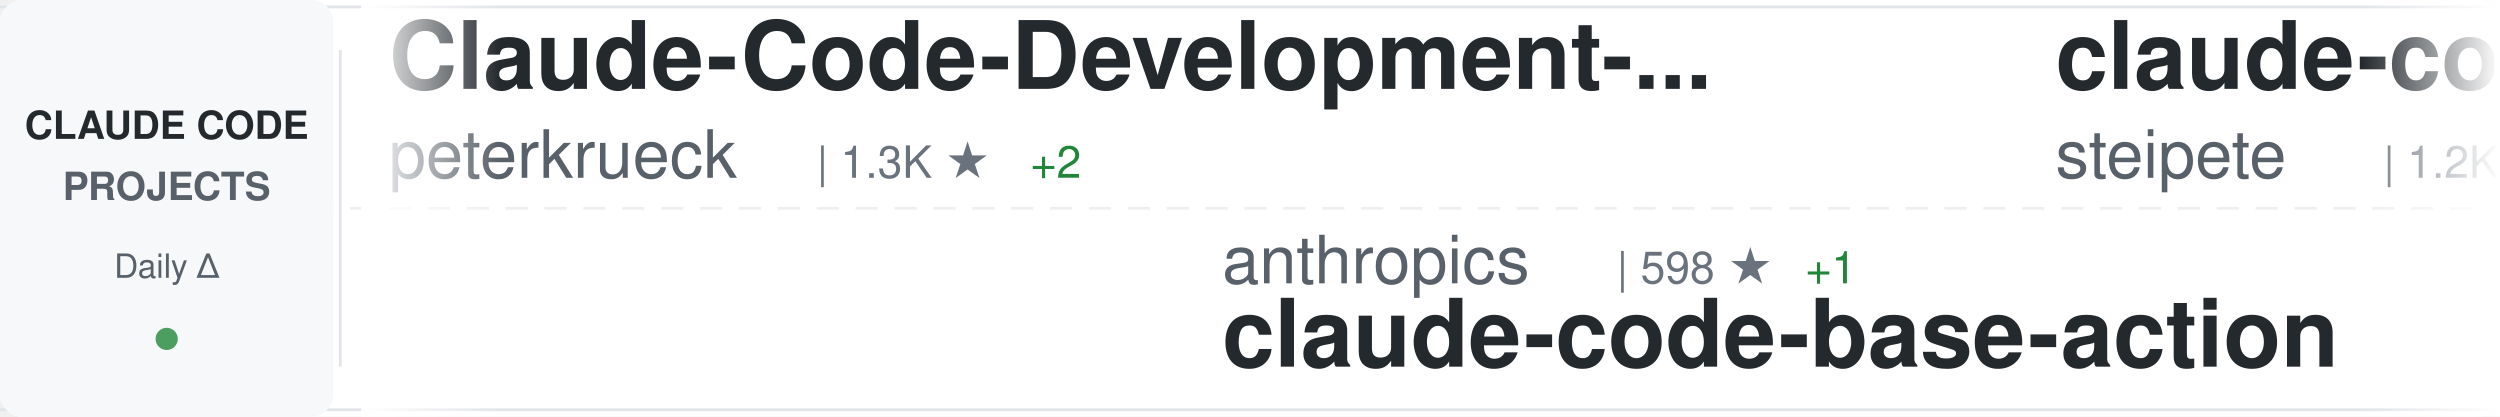
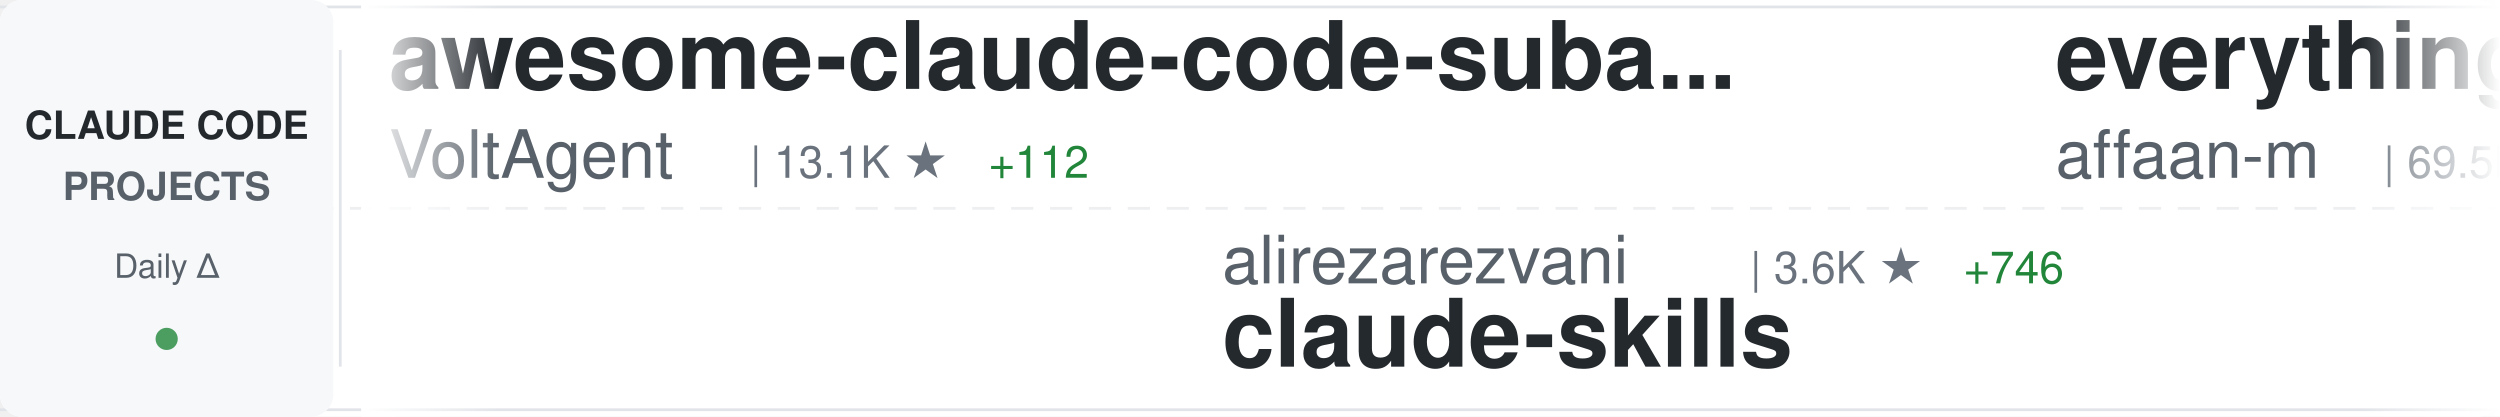
<svg xmlns="http://www.w3.org/2000/svg" width="900" height="150">
  <defs>
    <linearGradient id="awesomeLeftFade" x1="0%" y1="0%" x2="100%" y2="0%">
      <stop offset="0%" style="stop-color:#ffffff;stop-opacity:1" />
      <stop offset="100%" style="stop-color:#ffffff;stop-opacity:0" />
    </linearGradient>
    <linearGradient id="awesomeRightFade" x1="0%" y1="0%" x2="100%" y2="0%">
      <stop offset="0%" style="stop-color:#ffffff;stop-opacity:0" />
      <stop offset="100%" style="stop-color:#ffffff;stop-opacity:1" />
    </linearGradient>
  </defs>
  <rect width="900" height="150" fill="#ffffff" rx="8" />
  <rect x="0" y="2" width="900" height="1" fill="#e1e4e8" />
  <rect x="0" y="147" width="900" height="1" fill="#e1e4e8" />
  <line x1="0" y1="75" x2="900" y2="75" stroke="#e1e4e8" stroke-width="1" stroke-dasharray="8 6" opacity="0.6" />
  <rect x="0" y="0" width="120" height="150" fill="#f6f8fa" rx="8" />
  <text x="60" y="50" font-family="-apple-system, BlinkMacSystemFont, 'Segoe UI', Helvetica, Arial, sans-serif" font-size="14" font-weight="600" fill="#24292e" text-anchor="middle">CLAUDE CODE</text>
  <text x="60" y="72" font-family="-apple-system, BlinkMacSystemFont, 'Segoe UI', Helvetica, Arial, sans-serif" font-size="14" font-weight="600" fill="#586069" text-anchor="middle">PROJECTS</text>
  <text x="60" y="100" font-family="-apple-system, BlinkMacSystemFont, 'Segoe UI', Helvetica, Arial, sans-serif" font-size="12" font-weight="500" fill="#586069" text-anchor="middle">Daily Δ</text>
  <circle cx="60" cy="122" r="4" fill="#22863a" opacity="0.8" />
  <rect x="122" y="18" width="1" height="114" fill="#e1e4e8" />
  <clipPath id="awesomeTickerClip">
    <rect x="130" y="0" width="770" height="150" />
  </clipPath>
  <g clip-path="url(#awesomeTickerClip)">
    <g id="awesomeTickerItems">
      <animateTransform attributeName="transform" attributeType="XML" type="translate" from="0 0" to="-3000 0" dur="54s" repeatCount="indefinite" />
      <g transform="translate(0, 0)">
-         <text x="140" y="32" font-family="-apple-system, BlinkMacSystemFont, 'Segoe UI', Helvetica, Arial, sans-serif" font-size="34" font-weight="600" fill="#24292e">Claude-Code-Development-...</text>
-         <text x="140" y="64" font-family="-apple-system, BlinkMacSystemFont, 'Segoe UI', Helvetica, Arial, sans-serif" font-size="24" font-weight="400" fill="#586069">peterkrueck</text>
-         <text x="294" y="64" font-family="-apple-system, BlinkMacSystemFont, 'Segoe UI', Helvetica, Arial, sans-serif" font-size="16" font-weight="500" fill="#6a737d">| 1.3K ★</text>
-         <text x="371" y="64" font-family="-apple-system, BlinkMacSystemFont, 'Segoe UI', Helvetica, Arial, sans-serif" font-size="16" font-weight="500" fill="#22863a"> +2</text>
+         <text x="140" y="32" font-family="-apple-system, BlinkMacSystemFont, 'Segoe UI', Helvetica, Arial, sans-serif" font-size="34" font-weight="600" fill="#24292e">awesome-claude-code-suba...</text>
+         <text x="140" y="64" font-family="-apple-system, BlinkMacSystemFont, 'Segoe UI', Helvetica, Arial, sans-serif" font-size="24" font-weight="400" fill="#586069">VoltAgent</text>
+         <text x="270" y="64" font-family="-apple-system, BlinkMacSystemFont, 'Segoe UI', Helvetica, Arial, sans-serif" font-size="16" font-weight="500" fill="#6a737d">| 13.1K ★</text>
+         <text x="356" y="64" font-family="-apple-system, BlinkMacSystemFont, 'Segoe UI', Helvetica, Arial, sans-serif" font-size="16" font-weight="500" fill="#22863a"> +112</text>
      </g>
      <g transform="translate(300, 0)">
-         <text x="140" y="102" font-family="-apple-system, BlinkMacSystemFont, 'Segoe UI', Helvetica, Arial, sans-serif" font-size="24" font-weight="400" fill="#586069">anthropics</text>
-         <text x="282" y="102" font-family="-apple-system, BlinkMacSystemFont, 'Segoe UI', Helvetica, Arial, sans-serif" font-size="16" font-weight="500" fill="#6a737d">| 598 ★</text>
-         <text x="350" y="102" font-family="-apple-system, BlinkMacSystemFont, 'Segoe UI', Helvetica, Arial, sans-serif" font-size="16" font-weight="500" fill="#22863a"> +1</text>
-         <text x="140" y="132" font-family="-apple-system, BlinkMacSystemFont, 'Segoe UI', Helvetica, Arial, sans-serif" font-size="34" font-weight="600" fill="#24292e">claude-code-base-action</text>
+         <text x="140" y="102" font-family="-apple-system, BlinkMacSystemFont, 'Segoe UI', Helvetica, Arial, sans-serif" font-size="24" font-weight="400" fill="#586069">alirezarezvani</text>
+         <text x="330" y="102" font-family="-apple-system, BlinkMacSystemFont, 'Segoe UI', Helvetica, Arial, sans-serif" font-size="16" font-weight="500" fill="#6a737d">| 3.6K ★</text>
+         <text x="407" y="102" font-family="-apple-system, BlinkMacSystemFont, 'Segoe UI', Helvetica, Arial, sans-serif" font-size="16" font-weight="500" fill="#22863a"> +746</text>
+         <text x="140" y="132" font-family="-apple-system, BlinkMacSystemFont, 'Segoe UI', Helvetica, Arial, sans-serif" font-size="34" font-weight="600" fill="#24292e">claude-skills</text>
      </g>
      <g transform="translate(600, 0)">
-         <text x="140" y="32" font-family="-apple-system, BlinkMacSystemFont, 'Segoe UI', Helvetica, Arial, sans-serif" font-size="34" font-weight="600" fill="#24292e">claude-code-mcp</text>
-         <text x="140" y="64" font-family="-apple-system, BlinkMacSystemFont, 'Segoe UI', Helvetica, Arial, sans-serif" font-size="24" font-weight="400" fill="#586069">steipete</text>
-         <text x="258" y="64" font-family="-apple-system, BlinkMacSystemFont, 'Segoe UI', Helvetica, Arial, sans-serif" font-size="16" font-weight="500" fill="#6a737d">| 1.2K ★</text>
-         <text x="335" y="64" font-family="-apple-system, BlinkMacSystemFont, 'Segoe UI', Helvetica, Arial, sans-serif" font-size="16" font-weight="500" fill="#22863a"> +1</text>
+         <text x="140" y="32" font-family="-apple-system, BlinkMacSystemFont, 'Segoe UI', Helvetica, Arial, sans-serif" font-size="34" font-weight="600" fill="#24292e">everything-claude-code</text>
+         <text x="140" y="64" font-family="-apple-system, BlinkMacSystemFont, 'Segoe UI', Helvetica, Arial, sans-serif" font-size="24" font-weight="400" fill="#586069">affaan-m</text>
+         <text x="258" y="64" font-family="-apple-system, BlinkMacSystemFont, 'Segoe UI', Helvetica, Arial, sans-serif" font-size="16" font-weight="500" fill="#6a737d">| 69.5K ★</text>
+         <text x="344" y="64" font-family="-apple-system, BlinkMacSystemFont, 'Segoe UI', Helvetica, Arial, sans-serif" font-size="16" font-weight="500" fill="#22863a"> +1.5K</text>
      </g>
      <g transform="translate(900, 0)">
-         <text x="140" y="102" font-family="-apple-system, BlinkMacSystemFont, 'Segoe UI', Helvetica, Arial, sans-serif" font-size="24" font-weight="400" fill="#586069">router-for-me</text>
-         <text x="318" y="102" font-family="-apple-system, BlinkMacSystemFont, 'Segoe UI', Helvetica, Arial, sans-serif" font-size="16" font-weight="500" fill="#6a737d">| 14.8K ★</text>
-         <text x="404" y="102" font-family="-apple-system, BlinkMacSystemFont, 'Segoe UI', Helvetica, Arial, sans-serif" font-size="16" font-weight="500" fill="#22863a"> +420</text>
-         <text x="140" y="132" font-family="-apple-system, BlinkMacSystemFont, 'Segoe UI', Helvetica, Arial, sans-serif" font-size="34" font-weight="600" fill="#24292e">CLIProxyAPI</text>
+         <text x="140" y="102" font-family="-apple-system, BlinkMacSystemFont, 'Segoe UI', Helvetica, Arial, sans-serif" font-size="24" font-weight="400" fill="#586069">feiskyer</text>
+         <text x="258" y="102" font-family="-apple-system, BlinkMacSystemFont, 'Segoe UI', Helvetica, Arial, sans-serif" font-size="16" font-weight="500" fill="#6a737d">| 1.3K ★</text>
+         <text x="335" y="102" font-family="-apple-system, BlinkMacSystemFont, 'Segoe UI', Helvetica, Arial, sans-serif" font-size="16" font-weight="500" fill="#22863a"> +14</text>
+         <text x="140" y="132" font-family="-apple-system, BlinkMacSystemFont, 'Segoe UI', Helvetica, Arial, sans-serif" font-size="34" font-weight="600" fill="#24292e">claude-code-settings</text>
      </g>
      <g transform="translate(1200, 0)">
-         <text x="140" y="32" font-family="-apple-system, BlinkMacSystemFont, 'Segoe UI', Helvetica, Arial, sans-serif" font-size="34" font-weight="600" fill="#24292e">claude-agent-sdk-demos</text>
+         <text x="140" y="32" font-family="-apple-system, BlinkMacSystemFont, 'Segoe UI', Helvetica, Arial, sans-serif" font-size="34" font-weight="600" fill="#24292e">claude-code-action</text>
        <text x="140" y="64" font-family="-apple-system, BlinkMacSystemFont, 'Segoe UI', Helvetica, Arial, sans-serif" font-size="24" font-weight="400" fill="#586069">anthropics</text>
-         <text x="282" y="64" font-family="-apple-system, BlinkMacSystemFont, 'Segoe UI', Helvetica, Arial, sans-serif" font-size="16" font-weight="500" fill="#6a737d">| 1.6K ★</text>
-         <text x="359" y="64" font-family="-apple-system, BlinkMacSystemFont, 'Segoe UI', Helvetica, Arial, sans-serif" font-size="16" font-weight="500" fill="#22863a"> +7</text>
+         <text x="282" y="64" font-family="-apple-system, BlinkMacSystemFont, 'Segoe UI', Helvetica, Arial, sans-serif" font-size="16" font-weight="500" fill="#6a737d">| 6.1K ★</text>
+         <text x="359" y="64" font-family="-apple-system, BlinkMacSystemFont, 'Segoe UI', Helvetica, Arial, sans-serif" font-size="16" font-weight="500" fill="#22863a"> +37</text>
      </g>
      <g transform="translate(1500, 0)">
-         <text x="140" y="102" font-family="-apple-system, BlinkMacSystemFont, 'Segoe UI', Helvetica, Arial, sans-serif" font-size="24" font-weight="400" fill="#586069">davila7</text>
-         <text x="246" y="102" font-family="-apple-system, BlinkMacSystemFont, 'Segoe UI', Helvetica, Arial, sans-serif" font-size="16" font-weight="500" fill="#6a737d">| 22.6K ★</text>
-         <text x="332" y="102" font-family="-apple-system, BlinkMacSystemFont, 'Segoe UI', Helvetica, Arial, sans-serif" font-size="16" font-weight="500" fill="#22863a"> +126</text>
-         <text x="140" y="132" font-family="-apple-system, BlinkMacSystemFont, 'Segoe UI', Helvetica, Arial, sans-serif" font-size="34" font-weight="600" fill="#24292e">claude-code-templates</text>
+         <text x="140" y="102" font-family="-apple-system, BlinkMacSystemFont, 'Segoe UI', Helvetica, Arial, sans-serif" font-size="24" font-weight="400" fill="#586069">ComposioHQ</text>
+         <text x="282" y="102" font-family="-apple-system, BlinkMacSystemFont, 'Segoe UI', Helvetica, Arial, sans-serif" font-size="16" font-weight="500" fill="#6a737d">| 42.4K ★</text>
+         <text x="368" y="102" font-family="-apple-system, BlinkMacSystemFont, 'Segoe UI', Helvetica, Arial, sans-serif" font-size="16" font-weight="500" fill="#22863a"> +367</text>
+         <text x="140" y="132" font-family="-apple-system, BlinkMacSystemFont, 'Segoe UI', Helvetica, Arial, sans-serif" font-size="34" font-weight="600" fill="#24292e">awesome-claude-skills</text>
      </g>
      <g transform="translate(1800, 0)">
-         <text x="140" y="32" font-family="-apple-system, BlinkMacSystemFont, 'Segoe UI', Helvetica, Arial, sans-serif" font-size="34" font-weight="600" fill="#24292e">browser-use</text>
-         <text x="140" y="64" font-family="-apple-system, BlinkMacSystemFont, 'Segoe UI', Helvetica, Arial, sans-serif" font-size="24" font-weight="400" fill="#586069">browser-use</text>
-         <text x="294" y="64" font-family="-apple-system, BlinkMacSystemFont, 'Segoe UI', Helvetica, Arial, sans-serif" font-size="16" font-weight="500" fill="#6a737d">| 80.0K ★</text>
-         <text x="380" y="64" font-family="-apple-system, BlinkMacSystemFont, 'Segoe UI', Helvetica, Arial, sans-serif" font-size="16" font-weight="500" fill="#22863a"> +109</text>
+         <text x="140" y="32" font-family="-apple-system, BlinkMacSystemFont, 'Segoe UI', Helvetica, Arial, sans-serif" font-size="34" font-weight="600" fill="#24292e">claude-code-tips</text>
+         <text x="140" y="64" font-family="-apple-system, BlinkMacSystemFont, 'Segoe UI', Helvetica, Arial, sans-serif" font-size="24" font-weight="400" fill="#586069">ykdojo</text>
+         <text x="234" y="64" font-family="-apple-system, BlinkMacSystemFont, 'Segoe UI', Helvetica, Arial, sans-serif" font-size="16" font-weight="500" fill="#6a737d">| 4.3K ★</text>
+         <text x="311" y="64" font-family="-apple-system, BlinkMacSystemFont, 'Segoe UI', Helvetica, Arial, sans-serif" font-size="16" font-weight="500" fill="#22863a"> +43</text>
      </g>
      <g transform="translate(2100, 0)">
-         <text x="140" y="102" font-family="-apple-system, BlinkMacSystemFont, 'Segoe UI', Helvetica, Arial, sans-serif" font-size="24" font-weight="400" fill="#586069">musistudio</text>
-         <text x="282" y="102" font-family="-apple-system, BlinkMacSystemFont, 'Segoe UI', Helvetica, Arial, sans-serif" font-size="16" font-weight="500" fill="#6a737d">| 29.3K ★</text>
-         <text x="368" y="102" font-family="-apple-system, BlinkMacSystemFont, 'Segoe UI', Helvetica, Arial, sans-serif" font-size="16" font-weight="500" fill="#22863a"> +80</text>
-         <text x="140" y="132" font-family="-apple-system, BlinkMacSystemFont, 'Segoe UI', Helvetica, Arial, sans-serif" font-size="34" font-weight="600" fill="#24292e">claude-code-router</text>
+         <text x="140" y="102" font-family="-apple-system, BlinkMacSystemFont, 'Segoe UI', Helvetica, Arial, sans-serif" font-size="24" font-weight="400" fill="#586069">github</text>
+         <text x="234" y="102" font-family="-apple-system, BlinkMacSystemFont, 'Segoe UI', Helvetica, Arial, sans-serif" font-size="16" font-weight="500" fill="#6a737d">| 75.4K ★</text>
+         <text x="320" y="102" font-family="-apple-system, BlinkMacSystemFont, 'Segoe UI', Helvetica, Arial, sans-serif" font-size="16" font-weight="500" fill="#22863a"> +327</text>
+         <text x="140" y="132" font-family="-apple-system, BlinkMacSystemFont, 'Segoe UI', Helvetica, Arial, sans-serif" font-size="34" font-weight="600" fill="#24292e">spec-kit</text>
      </g>
      <g transform="translate(2400, 0)">
-         <text x="140" y="32" font-family="-apple-system, BlinkMacSystemFont, 'Segoe UI', Helvetica, Arial, sans-serif" font-size="34" font-weight="600" fill="#24292e">claude-code-transcripts</text>
-         <text x="140" y="64" font-family="-apple-system, BlinkMacSystemFont, 'Segoe UI', Helvetica, Arial, sans-serif" font-size="24" font-weight="400" fill="#586069">simonw</text>
-         <text x="234" y="64" font-family="-apple-system, BlinkMacSystemFont, 'Segoe UI', Helvetica, Arial, sans-serif" font-size="16" font-weight="500" fill="#6a737d">| 1.1K ★</text>
-         <text x="311" y="64" font-family="-apple-system, BlinkMacSystemFont, 'Segoe UI', Helvetica, Arial, sans-serif" font-size="16" font-weight="500" fill="#22863a"> +5</text>
+         <text x="140" y="32" font-family="-apple-system, BlinkMacSystemFont, 'Segoe UI', Helvetica, Arial, sans-serif" font-size="34" font-weight="600" fill="#24292e">sc-claude-code-files</text>
+         <text x="140" y="64" font-family="-apple-system, BlinkMacSystemFont, 'Segoe UI', Helvetica, Arial, sans-serif" font-size="24" font-weight="400" fill="#586069">https-deeplearning-ai</text>
+         <text x="414" y="64" font-family="-apple-system, BlinkMacSystemFont, 'Segoe UI', Helvetica, Arial, sans-serif" font-size="16" font-weight="500" fill="#6a737d">| 447 ★</text>
+         <text x="482" y="64" font-family="-apple-system, BlinkMacSystemFont, 'Segoe UI', Helvetica, Arial, sans-serif" font-size="16" font-weight="500" fill="#22863a"> +1</text>
      </g>
      <g transform="translate(2700, 0)">
-         <text x="140" y="102" font-family="-apple-system, BlinkMacSystemFont, 'Segoe UI', Helvetica, Arial, sans-serif" font-size="24" font-weight="400" fill="#586069">EnzeD</text>
-         <text x="222" y="102" font-family="-apple-system, BlinkMacSystemFont, 'Segoe UI', Helvetica, Arial, sans-serif" font-size="16" font-weight="500" fill="#6a737d">| 4.0K ★</text>
-         <text x="299" y="102" font-family="-apple-system, BlinkMacSystemFont, 'Segoe UI', Helvetica, Arial, sans-serif" font-size="16" font-weight="500" fill="#22863a"> +6</text>
-         <text x="140" y="132" font-family="-apple-system, BlinkMacSystemFont, 'Segoe UI', Helvetica, Arial, sans-serif" font-size="34" font-weight="600" fill="#24292e">vibe-coding</text>
+         <text x="140" y="102" font-family="-apple-system, BlinkMacSystemFont, 'Segoe UI', Helvetica, Arial, sans-serif" font-size="24" font-weight="400" fill="#586069">danielmiessler</text>
+         <text x="330" y="102" font-family="-apple-system, BlinkMacSystemFont, 'Segoe UI', Helvetica, Arial, sans-serif" font-size="16" font-weight="500" fill="#6a737d">| 9.7K ★</text>
+         <text x="407" y="102" font-family="-apple-system, BlinkMacSystemFont, 'Segoe UI', Helvetica, Arial, sans-serif" font-size="16" font-weight="500" fill="#22863a"> +33</text>
+         <text x="140" y="132" font-family="-apple-system, BlinkMacSystemFont, 'Segoe UI', Helvetica, Arial, sans-serif" font-size="34" font-weight="600" fill="#24292e">Personal_AI_Infrastructu...</text>
      </g>
      <g transform="translate(3000, 0)">
-         <text x="140" y="32" font-family="-apple-system, BlinkMacSystemFont, 'Segoe UI', Helvetica, Arial, sans-serif" font-size="34" font-weight="600" fill="#24292e">Claude-Code-Development-...</text>
-         <text x="140" y="64" font-family="-apple-system, BlinkMacSystemFont, 'Segoe UI', Helvetica, Arial, sans-serif" font-size="24" font-weight="400" fill="#586069">peterkrueck</text>
-         <text x="294" y="64" font-family="-apple-system, BlinkMacSystemFont, 'Segoe UI', Helvetica, Arial, sans-serif" font-size="16" font-weight="500" fill="#6a737d">| 1.3K ★</text>
-         <text x="371" y="64" font-family="-apple-system, BlinkMacSystemFont, 'Segoe UI', Helvetica, Arial, sans-serif" font-size="16" font-weight="500" fill="#22863a"> +2</text>
+         <text x="140" y="32" font-family="-apple-system, BlinkMacSystemFont, 'Segoe UI', Helvetica, Arial, sans-serif" font-size="34" font-weight="600" fill="#24292e">awesome-claude-code-suba...</text>
+         <text x="140" y="64" font-family="-apple-system, BlinkMacSystemFont, 'Segoe UI', Helvetica, Arial, sans-serif" font-size="24" font-weight="400" fill="#586069">VoltAgent</text>
+         <text x="270" y="64" font-family="-apple-system, BlinkMacSystemFont, 'Segoe UI', Helvetica, Arial, sans-serif" font-size="16" font-weight="500" fill="#6a737d">| 13.1K ★</text>
+         <text x="356" y="64" font-family="-apple-system, BlinkMacSystemFont, 'Segoe UI', Helvetica, Arial, sans-serif" font-size="16" font-weight="500" fill="#22863a"> +112</text>
      </g>
      <g transform="translate(3300, 0)">
-         <text x="140" y="102" font-family="-apple-system, BlinkMacSystemFont, 'Segoe UI', Helvetica, Arial, sans-serif" font-size="24" font-weight="400" fill="#586069">anthropics</text>
-         <text x="282" y="102" font-family="-apple-system, BlinkMacSystemFont, 'Segoe UI', Helvetica, Arial, sans-serif" font-size="16" font-weight="500" fill="#6a737d">| 598 ★</text>
-         <text x="350" y="102" font-family="-apple-system, BlinkMacSystemFont, 'Segoe UI', Helvetica, Arial, sans-serif" font-size="16" font-weight="500" fill="#22863a"> +1</text>
-         <text x="140" y="132" font-family="-apple-system, BlinkMacSystemFont, 'Segoe UI', Helvetica, Arial, sans-serif" font-size="34" font-weight="600" fill="#24292e">claude-code-base-action</text>
+         <text x="140" y="102" font-family="-apple-system, BlinkMacSystemFont, 'Segoe UI', Helvetica, Arial, sans-serif" font-size="24" font-weight="400" fill="#586069">alirezarezvani</text>
+         <text x="330" y="102" font-family="-apple-system, BlinkMacSystemFont, 'Segoe UI', Helvetica, Arial, sans-serif" font-size="16" font-weight="500" fill="#6a737d">| 3.6K ★</text>
+         <text x="407" y="102" font-family="-apple-system, BlinkMacSystemFont, 'Segoe UI', Helvetica, Arial, sans-serif" font-size="16" font-weight="500" fill="#22863a"> +746</text>
+         <text x="140" y="132" font-family="-apple-system, BlinkMacSystemFont, 'Segoe UI', Helvetica, Arial, sans-serif" font-size="34" font-weight="600" fill="#24292e">claude-skills</text>
      </g>
      <g transform="translate(3600, 0)">
-         <text x="140" y="32" font-family="-apple-system, BlinkMacSystemFont, 'Segoe UI', Helvetica, Arial, sans-serif" font-size="34" font-weight="600" fill="#24292e">claude-code-mcp</text>
-         <text x="140" y="64" font-family="-apple-system, BlinkMacSystemFont, 'Segoe UI', Helvetica, Arial, sans-serif" font-size="24" font-weight="400" fill="#586069">steipete</text>
-         <text x="258" y="64" font-family="-apple-system, BlinkMacSystemFont, 'Segoe UI', Helvetica, Arial, sans-serif" font-size="16" font-weight="500" fill="#6a737d">| 1.2K ★</text>
-         <text x="335" y="64" font-family="-apple-system, BlinkMacSystemFont, 'Segoe UI', Helvetica, Arial, sans-serif" font-size="16" font-weight="500" fill="#22863a"> +1</text>
+         <text x="140" y="32" font-family="-apple-system, BlinkMacSystemFont, 'Segoe UI', Helvetica, Arial, sans-serif" font-size="34" font-weight="600" fill="#24292e">everything-claude-code</text>
+         <text x="140" y="64" font-family="-apple-system, BlinkMacSystemFont, 'Segoe UI', Helvetica, Arial, sans-serif" font-size="24" font-weight="400" fill="#586069">affaan-m</text>
+         <text x="258" y="64" font-family="-apple-system, BlinkMacSystemFont, 'Segoe UI', Helvetica, Arial, sans-serif" font-size="16" font-weight="500" fill="#6a737d">| 69.5K ★</text>
+         <text x="344" y="64" font-family="-apple-system, BlinkMacSystemFont, 'Segoe UI', Helvetica, Arial, sans-serif" font-size="16" font-weight="500" fill="#22863a"> +1.5K</text>
      </g>
      <g transform="translate(3900, 0)">
-         <text x="140" y="102" font-family="-apple-system, BlinkMacSystemFont, 'Segoe UI', Helvetica, Arial, sans-serif" font-size="24" font-weight="400" fill="#586069">router-for-me</text>
-         <text x="318" y="102" font-family="-apple-system, BlinkMacSystemFont, 'Segoe UI', Helvetica, Arial, sans-serif" font-size="16" font-weight="500" fill="#6a737d">| 14.8K ★</text>
-         <text x="404" y="102" font-family="-apple-system, BlinkMacSystemFont, 'Segoe UI', Helvetica, Arial, sans-serif" font-size="16" font-weight="500" fill="#22863a"> +420</text>
-         <text x="140" y="132" font-family="-apple-system, BlinkMacSystemFont, 'Segoe UI', Helvetica, Arial, sans-serif" font-size="34" font-weight="600" fill="#24292e">CLIProxyAPI</text>
+         <text x="140" y="102" font-family="-apple-system, BlinkMacSystemFont, 'Segoe UI', Helvetica, Arial, sans-serif" font-size="24" font-weight="400" fill="#586069">feiskyer</text>
+         <text x="258" y="102" font-family="-apple-system, BlinkMacSystemFont, 'Segoe UI', Helvetica, Arial, sans-serif" font-size="16" font-weight="500" fill="#6a737d">| 1.3K ★</text>
+         <text x="335" y="102" font-family="-apple-system, BlinkMacSystemFont, 'Segoe UI', Helvetica, Arial, sans-serif" font-size="16" font-weight="500" fill="#22863a"> +14</text>
+         <text x="140" y="132" font-family="-apple-system, BlinkMacSystemFont, 'Segoe UI', Helvetica, Arial, sans-serif" font-size="34" font-weight="600" fill="#24292e">claude-code-settings</text>
      </g>
    </g>
  </g>
  <rect x="130" y="0" width="50" height="150" fill="url(#awesomeLeftFade)" />
  <rect x="850" y="0" width="50" height="150" fill="url(#awesomeRightFade)" />
</svg>
